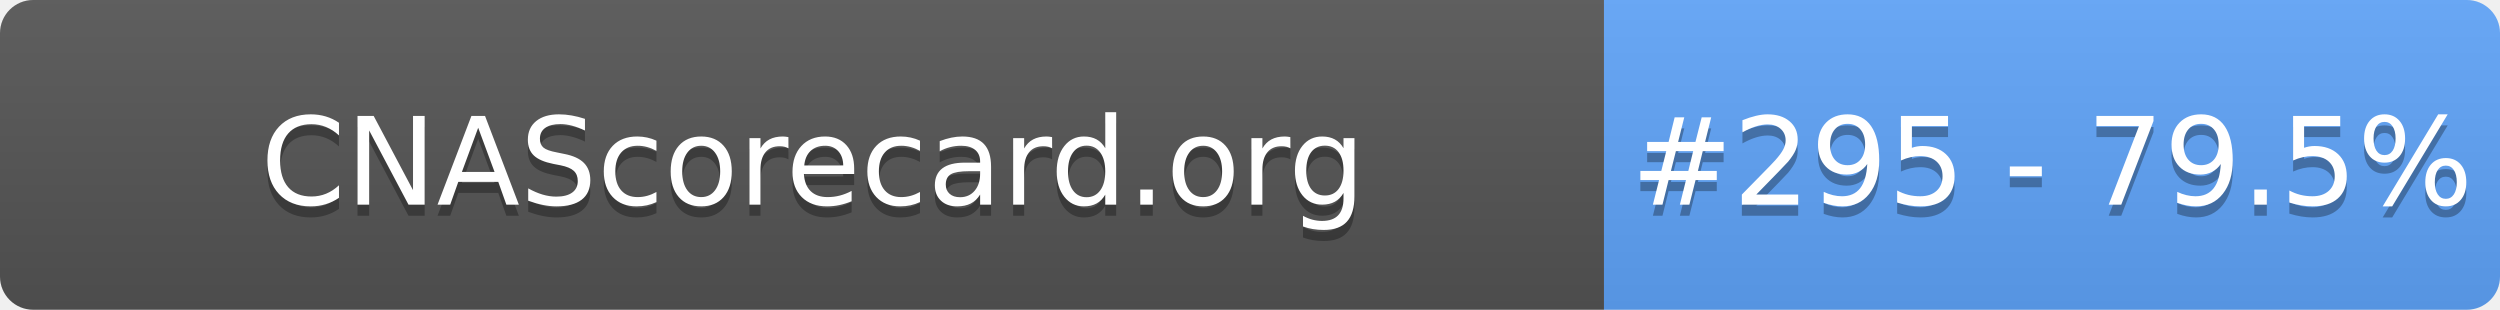
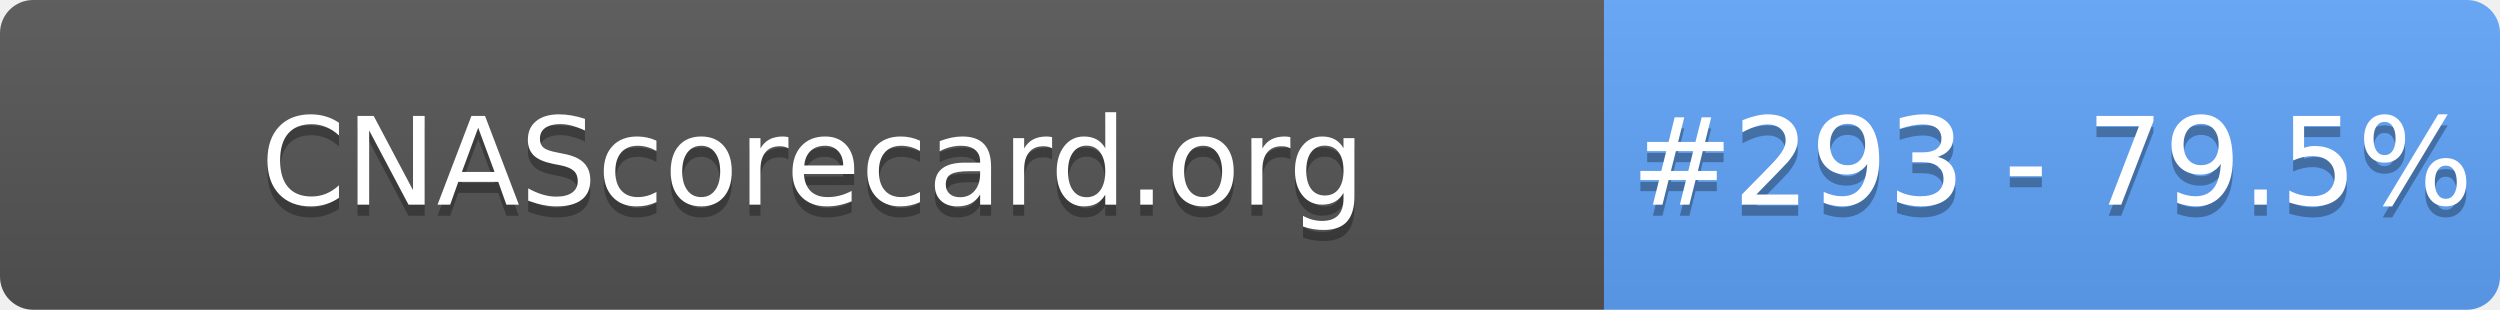
- <svg xmlns="http://www.w3.org/2000/svg" width="226" height="28" role="img" aria-label="CNAScorecard.org: #295 - 79.5%">
+ <svg xmlns="http://www.w3.org/2000/svg" width="226" height="28" role="img" aria-label="CNAScorecard.org: #293 - 79.5%">
  <linearGradient id="s" x2="0" y2="100%">
    <stop offset="0" stop-color="#bbb" stop-opacity=".1" />
    <stop offset="1" stop-opacity=".1" />
  </linearGradient>
  <clipPath id="r">
    <rect width="226" height="28" rx="3" fill="#fff" />
  </clipPath>
  <g clip-path="url(#r)">
    <rect width="145" height="28" fill="#555" />
    <rect x="145" width="81" height="28" fill="#60A5FA" />
    <rect width="226" height="28" fill="url(#s)" />
  </g>
  <g fill="#fff" text-anchor="middle" font-family="Verdana,Geneva,DejaVu Sans,sans-serif" text-rendering="geometricPrecision" font-size="110">
    <text aria-hidden="true" x="735" y="195" fill="#010101" fill-opacity=".3" transform="scale(.1)" textLength="1350">CNAScorecard.org</text>
    <text x="735" y="185" transform="scale(.1)" fill="#fff" textLength="1350">CNAScorecard.org</text>
-     <text aria-hidden="true" x="1855" y="195" fill="#010101" fill-opacity=".3" transform="scale(.1)" textLength="660">#295 - 79.5%</text>
-     <text x="1855" y="185" transform="scale(.1)" fill="#fff" textLength="660">#295 - 79.5%</text>
+     <text aria-hidden="true" x="1855" y="195" fill="#010101" fill-opacity=".3" transform="scale(.1)" textLength="660">#293 - 79.5%</text>
+     <text x="1855" y="185" transform="scale(.1)" fill="#fff" textLength="660">#293 - 79.5%</text>
  </g>
</svg>
